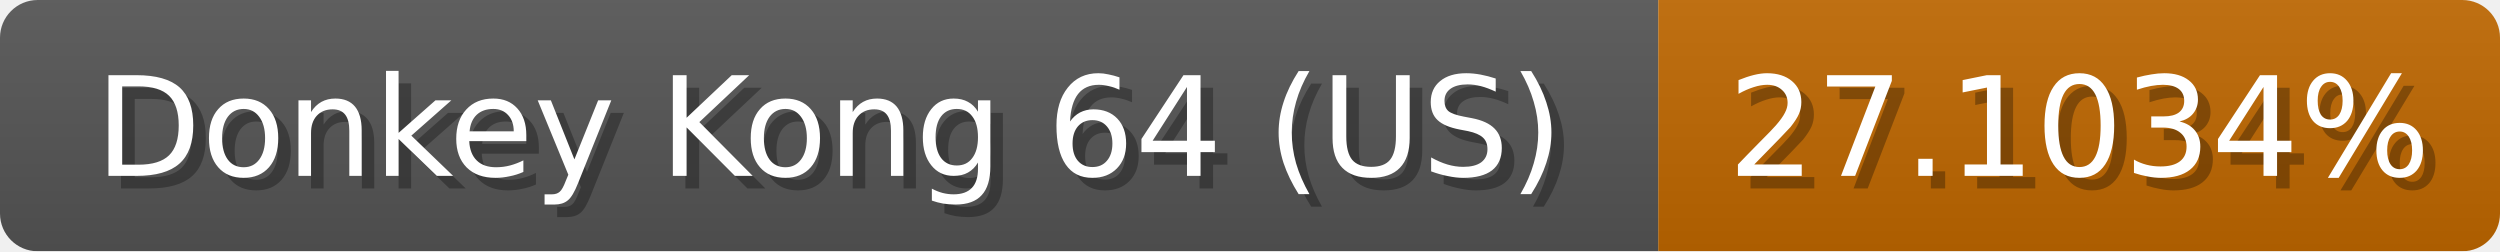
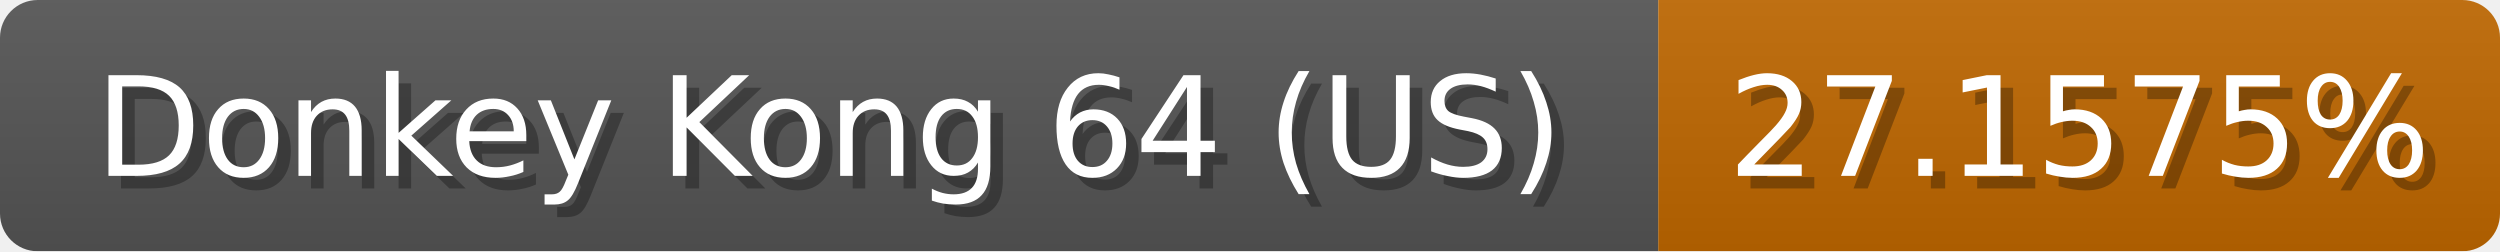
<svg xmlns="http://www.w3.org/2000/svg" width="199" height="20">
  <linearGradient id="b" x2="0" y2="100%">
    <stop offset="0" stop-color="#bbb" stop-opacity=".1" />
    <stop offset="1" stop-opacity=".1" />
  </linearGradient>
  <mask id="anybadge_1">
    <rect width="199" height="20" rx="3" fill="#fff" />
  </mask>
  <g mask="url(#anybadge_1)">
    <path fill="#555" d="M0 0h132v20H0z" />
    <path fill="#c06800" d="M132 0h67v20H132z" />
    <path fill="url(#b)" d="M0 0h199v20H0z" />
  </g>
  <g fill="#fff" text-anchor="middle" font-family="DejaVu Sans,Verdana,Geneva,sans-serif" font-size="11">
    <text x="67.0" y="15" fill="#010101" fill-opacity=".3">Donkey Kong 64 (US)</text>
    <text x="66.0" y="14">Donkey Kong 64 (US)</text>
  </g>
  <g fill="#fff" text-anchor="middle" font-family="DejaVu Sans,Verdana,Geneva,sans-serif" font-size="11">
-     <text x="166.5" y="15" fill="#010101" fill-opacity=".3">27.1034%</text>
-     <text x="165.5" y="14">27.1034%</text>
+     <text x="166.5" y="15" fill="#010101" fill-opacity=".3">27.1575%</text>
+     <text x="165.5" y="14">27.1575%</text>
  </g>
</svg>
